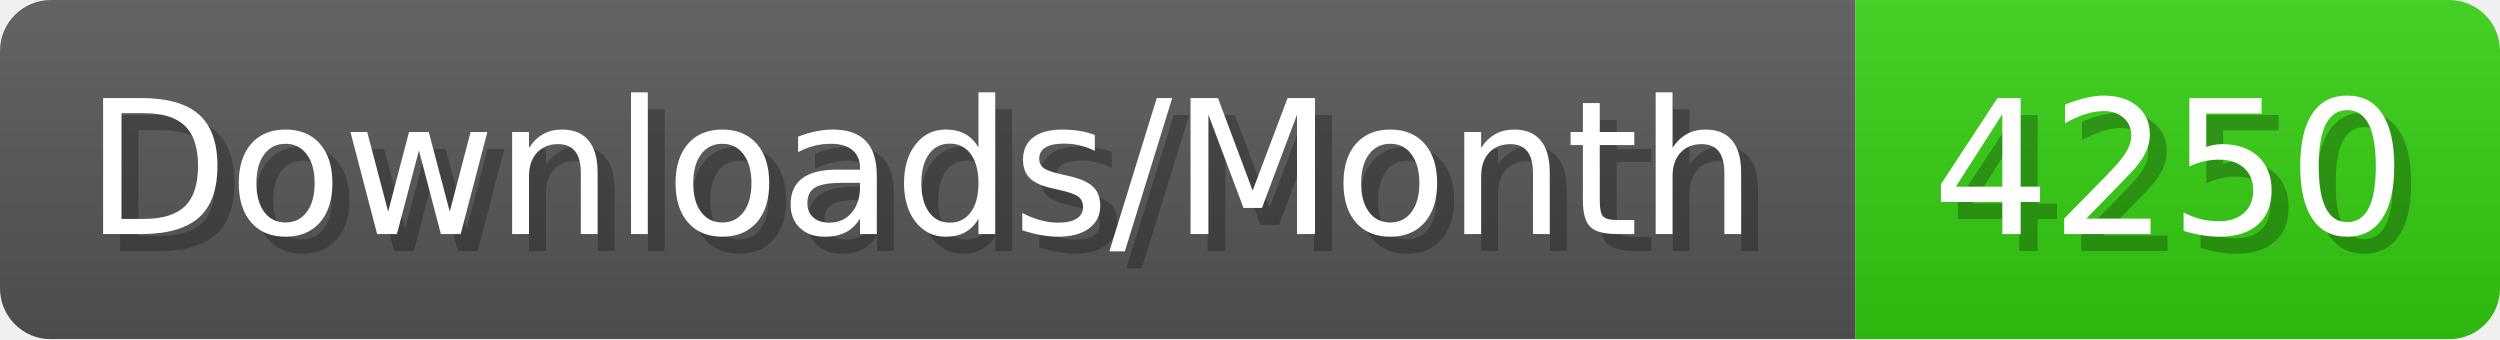
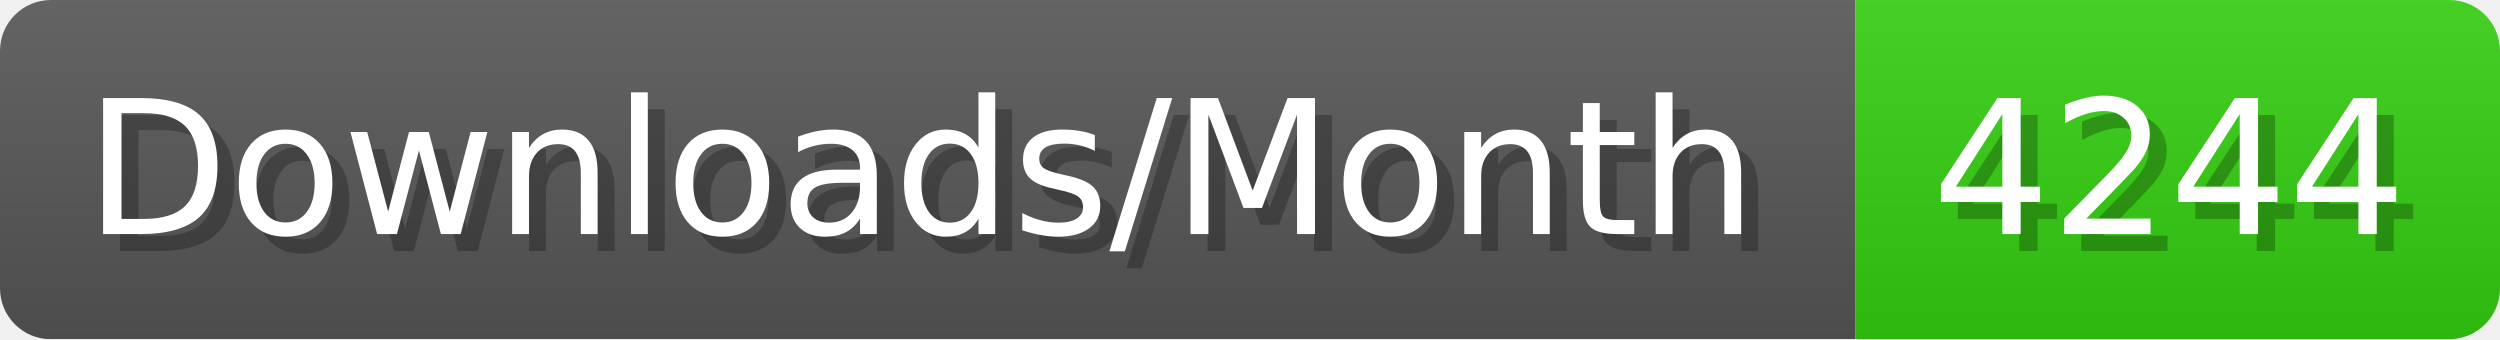
- <svg xmlns="http://www.w3.org/2000/svg" width="147.4" height="20" viewBox="0 0 1474 200" role="img" aria-label="Downloads/Month: 4250">
+ <svg xmlns="http://www.w3.org/2000/svg" width="147.4" height="20" viewBox="0 0 1474 200" role="img" aria-label="Downloads/Month: 4244">
  <linearGradient id="YlXUI" x2="0" y2="100%">
    <stop offset="0" stop-opacity=".1" stop-color="#EEE" />
    <stop offset="1" stop-opacity=".1" />
  </linearGradient>
  <mask id="JHhop">
    <rect width="1474" height="200" rx="30" fill="#FFF" />
  </mask>
  <g mask="url(#JHhop)">
    <rect width="1094" height="200" fill="#555" />
    <rect width="380" height="200" fill="#3C1" x="1094" />
    <rect width="1474" height="200" fill="url(#YlXUI)" />
  </g>
  <g aria-hidden="true" fill="#fff" text-anchor="start" font-family="Verdana,DejaVu Sans,sans-serif" font-size="110">
    <text x="60" y="148" textLength="994" fill="#000" opacity="0.25">Downloads/Month</text>
    <text x="50" y="138" textLength="994">Downloads/Month</text>
-     <text x="1149" y="148" textLength="280" fill="#000" opacity="0.25">4250</text>
-     <text x="1139" y="138" textLength="280">4250</text>
+     <text x="1149" y="148" textLength="280" fill="#000" opacity="0.25">4244</text>
+     <text x="1139" y="138" textLength="280">4244</text>
  </g>
</svg>
